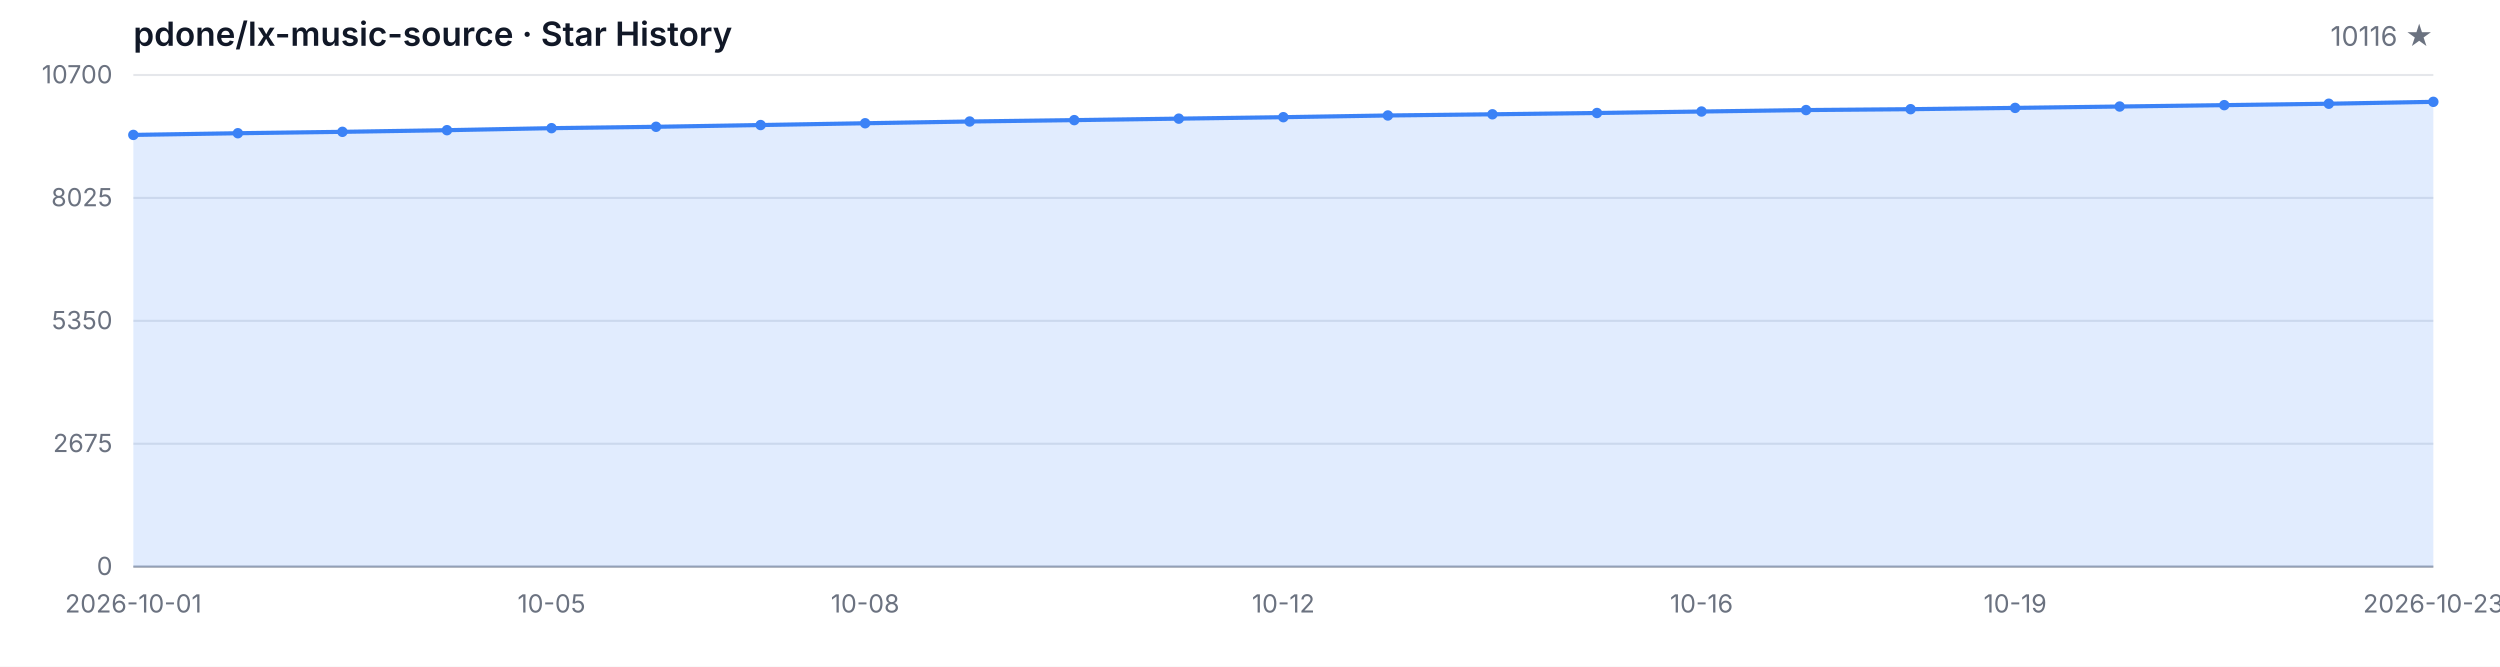
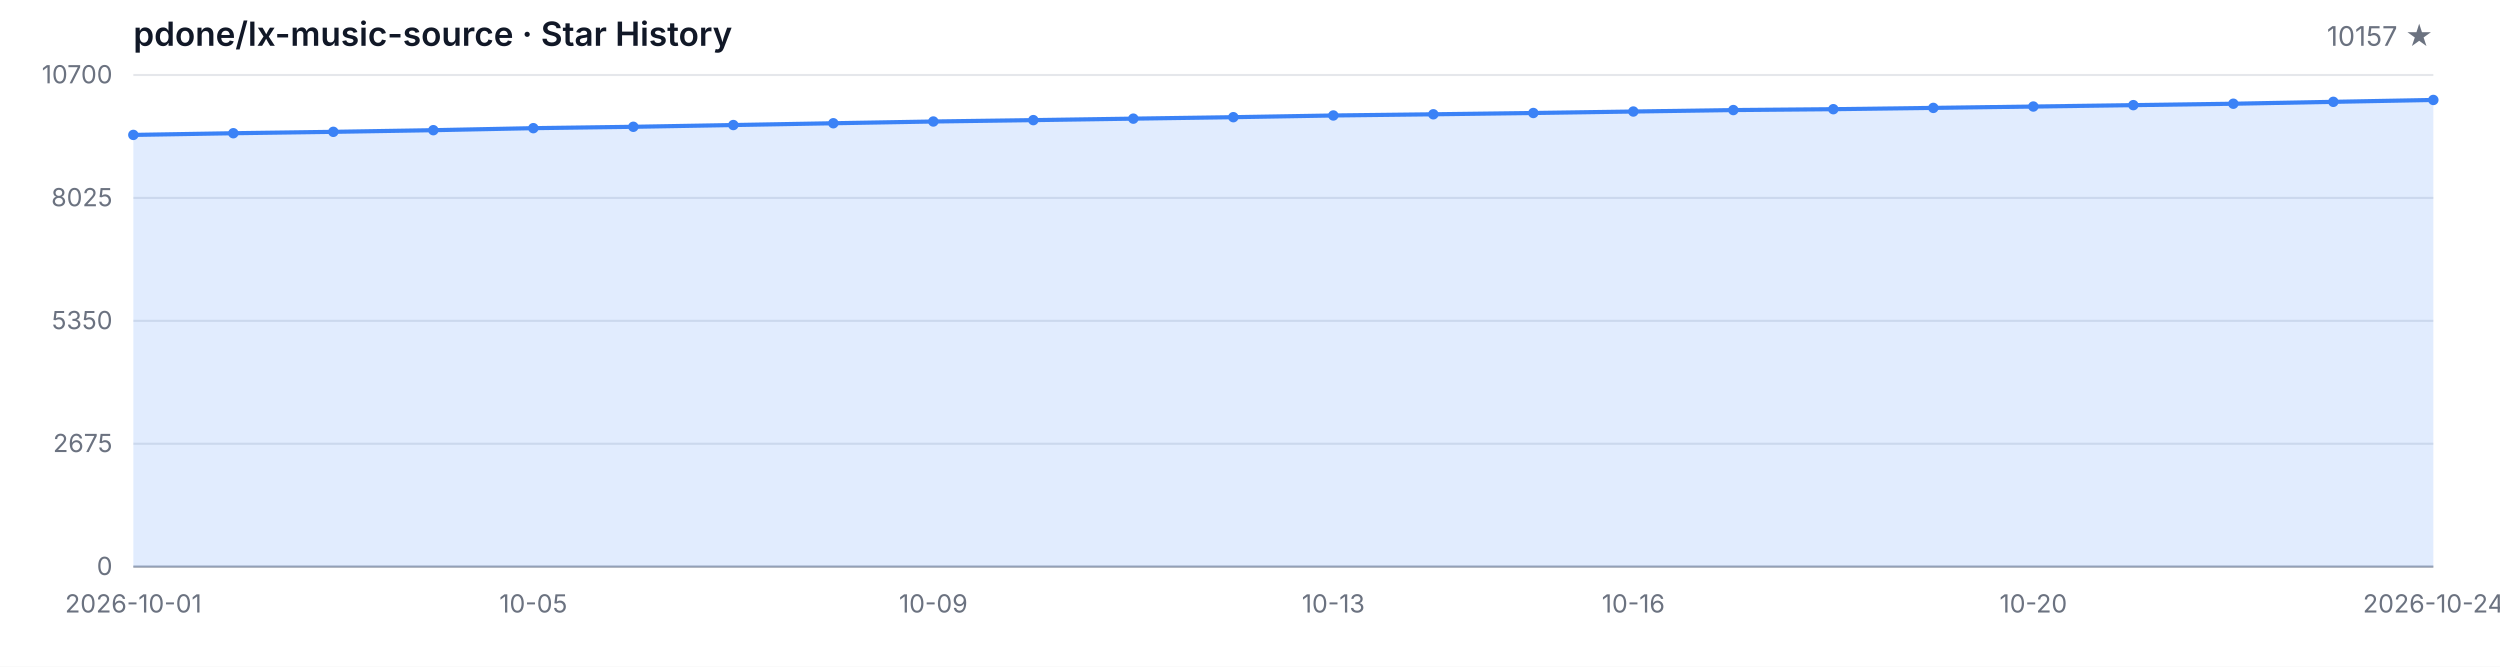
<svg xmlns="http://www.w3.org/2000/svg" width="1200" height="320" viewBox="0 0 1200 320" role="img" aria-label="Star History">
  <style>
  .bg { fill: #ffffff; }
  .grid { stroke: #e5e7eb; stroke-width: 1; }
  .axis { stroke: #9ca3af; stroke-width: 1; }
  .area { fill: rgba(59, 130, 246, 0.15); }
  .line { fill: none; stroke: #3b82f6; stroke-width: 2; stroke-linejoin: round; stroke-linecap: round; }
  .dot { fill: #3b82f6; }
  .tlabel { fill: #6b7280; font-family: -apple-system, BlinkMacSystemFont, 'Segoe UI', sans-serif; font-size: 12px; }
  .title { fill: #111827; font-family: -apple-system, BlinkMacSystemFont, 'Segoe UI', sans-serif; font-size: 16px; font-weight: 600; }
  .subtitle { fill: #6b7280; font-family: -apple-system, BlinkMacSystemFont, 'Segoe UI', sans-serif; font-size: 13px; }
  @media (prefers-color-scheme: dark) {
    .bg { fill: #0d1117; }
    .grid { stroke: #21262d; }
    .axis { stroke: #484f58; }
    .area { fill: rgba(58, 132, 255, 0.18); }
    .line { stroke: #58a6ff; }
    .dot { fill: #58a6ff; }
    .tlabel { fill: #8b949e; }
    .title { fill: #c9d1d9; }
    .subtitle { fill: #8b949e; }
  }
</style>
  <rect class="bg" width="1200" height="320" />
  <text class="title" x="64" y="22">pdone/lx-music-source · Star History</text>
-   <text class="subtitle" x="1168" y="22" text-anchor="end">10116 ★</text>
+   <text class="subtitle" x="1168" y="22" text-anchor="end">10157 ★</text>
  <line class="grid" x1="64" y1="272.00" x2="1168" y2="272.00" />
  <line class="grid" x1="64" y1="213.00" x2="1168" y2="213.00" />
  <line class="grid" x1="64" y1="154.00" x2="1168" y2="154.00" />
  <line class="grid" x1="64" y1="95.00" x2="1168" y2="95.00" />
  <line class="grid" x1="64" y1="36.00" x2="1168" y2="36.00" />
  <text class="tlabel" x="54" y="276.00" text-anchor="end">0</text>
  <text class="tlabel" x="54" y="217.00" text-anchor="end">2675</text>
  <text class="tlabel" x="54" y="158.00" text-anchor="end">5350</text>
  <text class="tlabel" x="54" y="99.00" text-anchor="end">8025</text>
  <text class="tlabel" x="54" y="40.00" text-anchor="end">10700</text>
  <line class="axis" x1="64" y1="272" x2="1168" y2="272" />
-   <path class="area" d="M 64.00 272.00 L 64.00 64.76 L 114.18 63.95 L 164.36 63.28 L 214.55 62.49 L 264.73 61.52 L 314.91 60.86 L 365.09 60.02 L 415.27 59.16 L 465.45 58.32 L 515.64 57.66 L 565.82 56.95 L 616.00 56.25 L 666.18 55.43 L 716.36 54.86 L 766.55 54.24 L 816.73 53.53 L 866.91 52.83 L 917.09 52.41 L 967.27 51.79 L 1017.45 51.13 L 1067.64 50.47 L 1117.82 49.79 L 1168.00 48.88 L 1168.00 272.00 Z" />
-   <path class="line" d="M 64.00 64.76 L 114.18 63.95 L 164.36 63.28 L 214.55 62.49 L 264.73 61.52 L 314.91 60.86 L 365.09 60.02 L 415.27 59.16 L 465.45 58.32 L 515.64 57.66 L 565.82 56.95 L 616.00 56.25 L 666.18 55.43 L 716.36 54.86 L 766.55 54.24 L 816.73 53.53 L 866.91 52.83 L 917.09 52.41 L 967.27 51.79 L 1017.45 51.13 L 1067.64 50.47 L 1117.82 49.79 L 1168.00 48.88" />
+   <path class="area" d="M 64.00 272.00 L 64.00 64.76 L 112.00 63.95 L 160.00 63.28 L 208.00 62.49 L 256.00 61.52 L 304.00 60.86 L 352.00 60.02 L 400.00 59.16 L 448.00 58.32 L 496.00 57.66 L 544.00 56.95 L 592.00 56.25 L 640.00 55.43 L 688.00 54.86 L 736.00 54.24 L 784.00 53.53 L 832.00 52.83 L 880.00 52.41 L 928.00 51.79 L 976.00 51.13 L 1024.00 50.47 L 1072.00 49.79 L 1120.00 48.88 L 1168.00 47.98 L 1168.00 272.00 Z" />
+   <path class="line" d="M 64.00 64.76 L 112.00 63.95 L 160.00 63.28 L 208.00 62.49 L 256.00 61.52 L 304.00 60.86 L 352.00 60.02 L 400.00 59.16 L 448.00 58.32 L 496.00 57.66 L 544.00 56.95 L 592.00 56.25 L 640.00 55.43 L 688.00 54.86 L 736.00 54.24 L 784.00 53.53 L 832.00 52.83 L 880.00 52.41 L 928.00 51.79 L 976.00 51.13 L 1024.00 50.47 L 1072.00 49.79 L 1120.00 48.88 L 1168.00 47.98" />
  <circle class="dot" cx="64.00" cy="64.76" r="2.5" />
-   <circle class="dot" cx="114.18" cy="63.95" r="2.5" />
-   <circle class="dot" cx="164.36" cy="63.28" r="2.5" />
-   <circle class="dot" cx="214.55" cy="62.49" r="2.5" />
-   <circle class="dot" cx="264.73" cy="61.52" r="2.5" />
-   <circle class="dot" cx="314.91" cy="60.86" r="2.5" />
-   <circle class="dot" cx="365.09" cy="60.02" r="2.5" />
-   <circle class="dot" cx="415.27" cy="59.16" r="2.5" />
-   <circle class="dot" cx="465.45" cy="58.32" r="2.5" />
-   <circle class="dot" cx="515.64" cy="57.66" r="2.5" />
-   <circle class="dot" cx="565.82" cy="56.95" r="2.5" />
-   <circle class="dot" cx="616.00" cy="56.25" r="2.5" />
-   <circle class="dot" cx="666.18" cy="55.43" r="2.5" />
-   <circle class="dot" cx="716.36" cy="54.86" r="2.5" />
-   <circle class="dot" cx="766.55" cy="54.24" r="2.5" />
-   <circle class="dot" cx="816.73" cy="53.53" r="2.5" />
-   <circle class="dot" cx="866.91" cy="52.83" r="2.5" />
-   <circle class="dot" cx="917.09" cy="52.41" r="2.5" />
-   <circle class="dot" cx="967.27" cy="51.79" r="2.5" />
-   <circle class="dot" cx="1017.45" cy="51.13" r="2.5" />
-   <circle class="dot" cx="1067.64" cy="50.47" r="2.5" />
-   <circle class="dot" cx="1117.82" cy="49.79" r="2.5" />
-   <circle class="dot" cx="1168.00" cy="48.88" r="2.5" />
+   <circle class="dot" cx="112.00" cy="63.95" r="2.5" />
+   <circle class="dot" cx="160.00" cy="63.28" r="2.5" />
+   <circle class="dot" cx="208.00" cy="62.49" r="2.5" />
+   <circle class="dot" cx="256.00" cy="61.52" r="2.5" />
+   <circle class="dot" cx="304.00" cy="60.86" r="2.5" />
+   <circle class="dot" cx="352.00" cy="60.02" r="2.5" />
+   <circle class="dot" cx="400.00" cy="59.16" r="2.5" />
+   <circle class="dot" cx="448.00" cy="58.32" r="2.5" />
+   <circle class="dot" cx="496.00" cy="57.66" r="2.5" />
+   <circle class="dot" cx="544.00" cy="56.95" r="2.5" />
+   <circle class="dot" cx="592.00" cy="56.25" r="2.5" />
+   <circle class="dot" cx="640.00" cy="55.43" r="2.5" />
+   <circle class="dot" cx="688.00" cy="54.86" r="2.5" />
+   <circle class="dot" cx="736.00" cy="54.24" r="2.5" />
+   <circle class="dot" cx="784.00" cy="53.53" r="2.5" />
+   <circle class="dot" cx="832.00" cy="52.83" r="2.5" />
+   <circle class="dot" cx="880.00" cy="52.41" r="2.5" />
+   <circle class="dot" cx="928.00" cy="51.79" r="2.5" />
+   <circle class="dot" cx="976.00" cy="51.13" r="2.5" />
+   <circle class="dot" cx="1024.00" cy="50.47" r="2.5" />
+   <circle class="dot" cx="1072.00" cy="49.79" r="2.5" />
+   <circle class="dot" cx="1120.00" cy="48.88" r="2.5" />
+   <circle class="dot" cx="1168.00" cy="47.98" r="2.5" />
  <text class="tlabel" x="64.00" y="294" text-anchor="middle">2026-10-01</text>
-   <text class="tlabel" x="264.73" y="294" text-anchor="middle">10-05</text>
-   <text class="tlabel" x="415.27" y="294" text-anchor="middle">10-08</text>
-   <text class="tlabel" x="616.00" y="294" text-anchor="middle">10-12</text>
-   <text class="tlabel" x="816.73" y="294" text-anchor="middle">10-16</text>
-   <text class="tlabel" x="967.27" y="294" text-anchor="middle">10-19</text>
-   <text class="tlabel" x="1168.00" y="294" text-anchor="middle">2026-10-23</text>
+   <text class="tlabel" x="256.00" y="294" text-anchor="middle">10-05</text>
+   <text class="tlabel" x="448.00" y="294" text-anchor="middle">10-09</text>
+   <text class="tlabel" x="640.00" y="294" text-anchor="middle">10-13</text>
+   <text class="tlabel" x="784.00" y="294" text-anchor="middle">10-16</text>
+   <text class="tlabel" x="976.00" y="294" text-anchor="middle">10-20</text>
+   <text class="tlabel" x="1168.00" y="294" text-anchor="middle">2026-10-24</text>
</svg>
